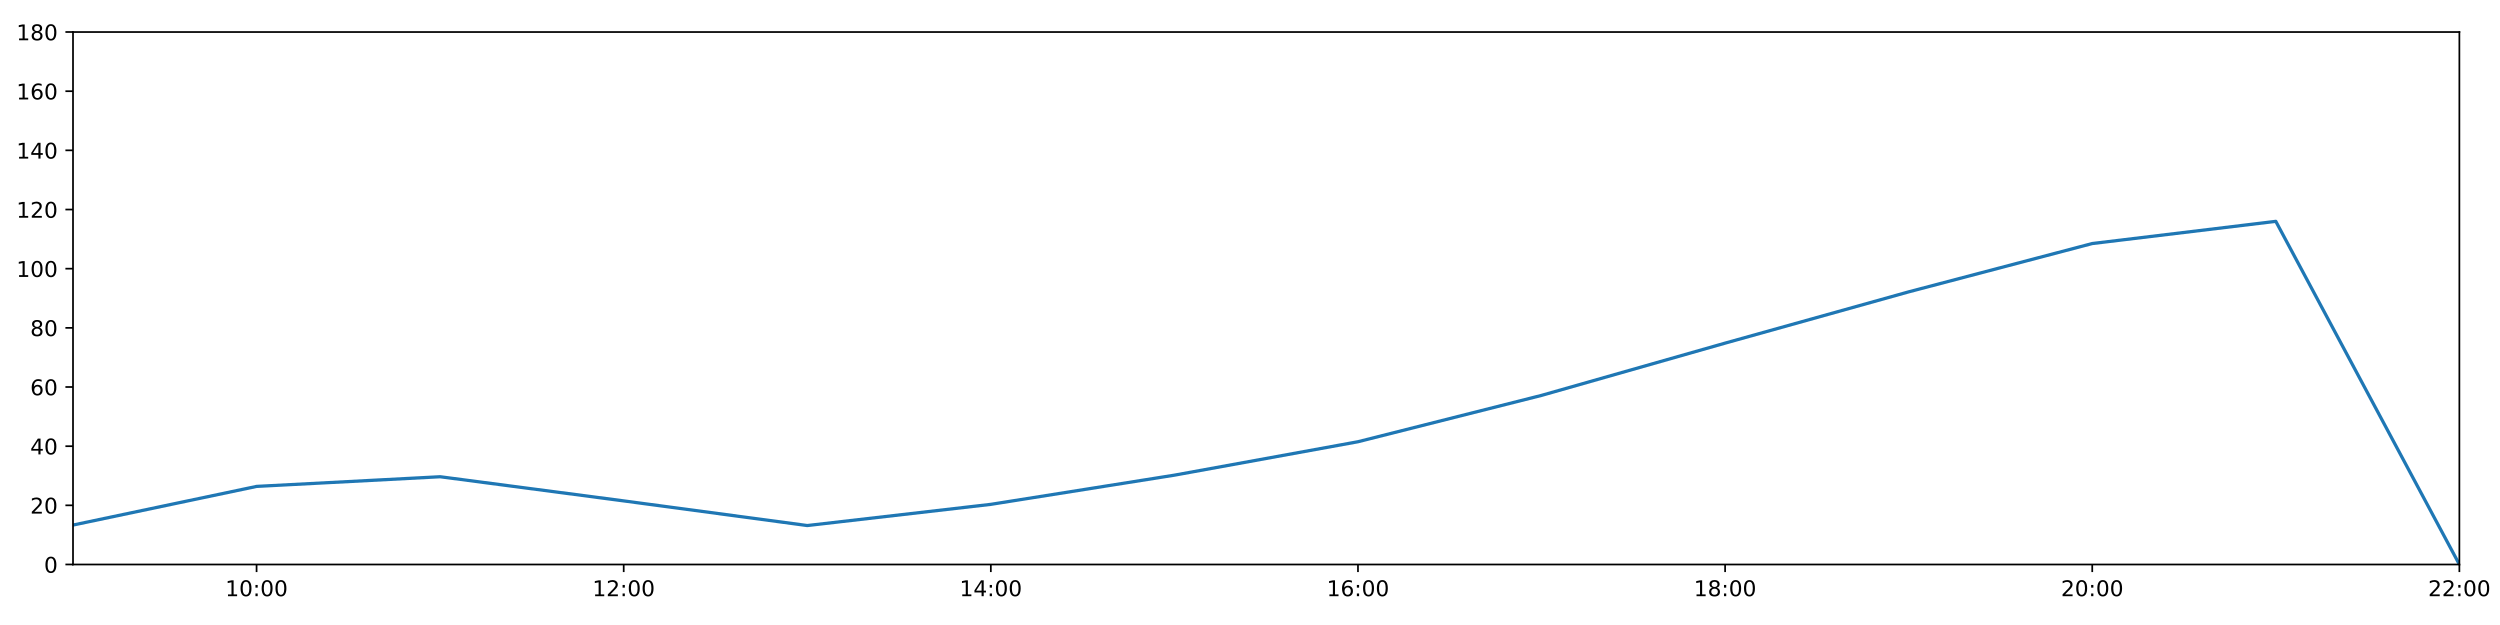
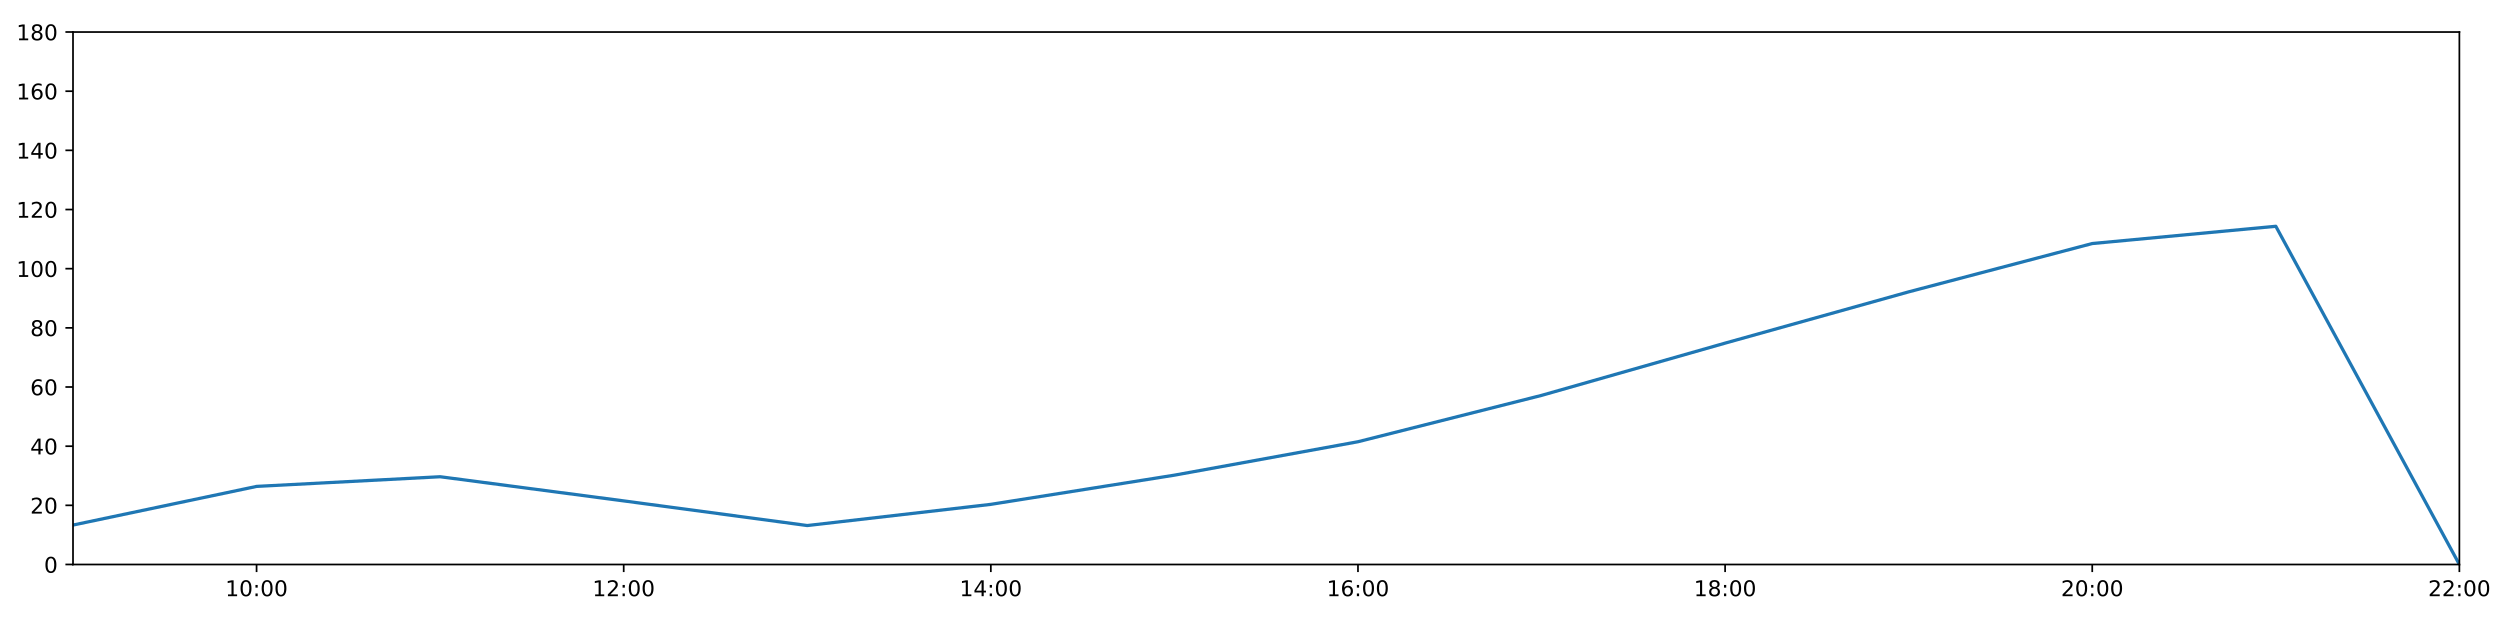
<svg xmlns="http://www.w3.org/2000/svg" xmlns:xlink="http://www.w3.org/1999/xlink" height="288pt" version="1.1" viewBox="0 0 1152 288" width="1152pt">
  <defs>
    <style type="text/css">
*{stroke-linecap:butt;stroke-linejoin:round;}
  </style>
  </defs>
  <g id="figure_1">
    <g id="patch_1">
      <path d="M 0 288  L 1152 288  L 1152 0  L 0 0  z " style="fill:#ffffff;" />
    </g>
    <g id="axes_1">
      <g id="patch_2">
        <path d="M 33.64 260.12  L 1133.28 260.12  L 1133.28 14.76  L 33.64 14.76  z " style="fill:#ffffff;" />
      </g>
      <g id="matplotlib.axis_1">
        <g id="xtick_1">
          <g id="line2d_1">
            <defs>
-               <path d="M 0 0  L 0 3.5  " id="m43e13c52f8" style="stroke:#000000;stroke-width:0.8;" />
-             </defs>
-             <g>
-               <use style="stroke:#000000;stroke-width:0.8;" x="118.228" xlink:href="#m43e13c52f8" y="260.12" />
+               <path d="M 0 0  L 0 3.5  " id="mc22766223b" style="stroke:#000000;stroke-width:0.8;" />
+             </defs>
+             <g>
+               <use style="stroke:#000000;stroke-width:0.8;" x="118.228" xlink:href="#mc22766223b" y="260.12" />
            </g>
          </g>
          <g id="text_1">
            <defs>
              <path d="M 12.406 8.297  L 28.516 8.297  L 28.516 63.922  L 10.984 60.406  L 10.984 69.391  L 28.422 72.906  L 38.281 72.906  L 38.281 8.297  L 54.391 8.297  L 54.391 0  L 12.406 0  z " id="DejaVuSans-49" />
              <path d="M 31.781 66.406  Q 24.172 66.406 20.328 58.906  Q 16.5 51.422 16.5 36.375  Q 16.5 21.391 20.328 13.891  Q 24.172 6.391 31.781 6.391  Q 39.453 6.391 43.281 13.891  Q 47.125 21.391 47.125 36.375  Q 47.125 51.422 43.281 58.906  Q 39.453 66.406 31.781 66.406  z M 31.781 74.219  Q 44.047 74.219 50.516 64.516  Q 56.984 54.828 56.984 36.375  Q 56.984 17.969 50.516 8.266  Q 44.047 -1.422 31.781 -1.422  Q 19.531 -1.422 13.062 8.266  Q 6.594 17.969 6.594 36.375  Q 6.594 54.828 13.062 64.516  Q 19.531 74.219 31.781 74.219  z " id="DejaVuSans-48" />
              <path d="M 11.719 12.406  L 22.016 12.406  L 22.016 0  L 11.719 0  z M 11.719 51.703  L 22.016 51.703  L 22.016 39.312  L 11.719 39.312  z " id="DejaVuSans-58" />
            </defs>
            <g transform="translate(103.8183 274.7184)scale(0.1 -0.1)">
              <use xlink:href="#DejaVuSans-49" />
              <use x="63.623" xlink:href="#DejaVuSans-48" />
              <use x="127.246" xlink:href="#DejaVuSans-58" />
              <use x="160.938" xlink:href="#DejaVuSans-48" />
              <use x="224.561" xlink:href="#DejaVuSans-48" />
            </g>
          </g>
        </g>
        <g id="xtick_2">
          <g id="line2d_2">
            <g>
-               <use style="stroke:#000000;stroke-width:0.8;" x="287.403" xlink:href="#m43e13c52f8" y="260.12" />
+               <use style="stroke:#000000;stroke-width:0.8;" x="287.403" xlink:href="#mc22766223b" y="260.12" />
            </g>
          </g>
          <g id="text_2">
            <defs>
              <path d="M 19.188 8.297  L 53.609 8.297  L 53.609 0  L 7.328 0  L 7.328 8.297  Q 12.938 14.109 22.625 23.891  Q 32.328 33.688 34.812 36.531  Q 39.547 41.844 41.422 45.531  Q 43.312 49.219 43.312 52.781  Q 43.312 58.594 39.234 62.25  Q 35.156 65.922 28.609 65.922  Q 23.969 65.922 18.812 64.312  Q 13.672 62.703 7.812 59.422  L 7.812 69.391  Q 13.766 71.781 18.938 73  Q 24.125 74.219 28.422 74.219  Q 39.75 74.219 46.484 68.547  Q 53.219 62.891 53.219 53.422  Q 53.219 48.922 51.531 44.891  Q 49.859 40.875 45.406 35.406  Q 44.188 33.984 37.641 27.219  Q 31.109 20.453 19.188 8.297  z " id="DejaVuSans-50" />
            </defs>
            <g transform="translate(272.9937 274.7184)scale(0.1 -0.1)">
              <use xlink:href="#DejaVuSans-49" />
              <use x="63.623" xlink:href="#DejaVuSans-50" />
              <use x="127.246" xlink:href="#DejaVuSans-58" />
              <use x="160.938" xlink:href="#DejaVuSans-48" />
              <use x="224.561" xlink:href="#DejaVuSans-48" />
            </g>
          </g>
        </g>
        <g id="xtick_3">
          <g id="line2d_3">
            <g>
-               <use style="stroke:#000000;stroke-width:0.8;" x="456.578" xlink:href="#m43e13c52f8" y="260.12" />
+               <use style="stroke:#000000;stroke-width:0.8;" x="456.578" xlink:href="#mc22766223b" y="260.12" />
            </g>
          </g>
          <g id="text_3">
            <defs>
              <path d="M 37.797 64.312  L 12.891 25.391  L 37.797 25.391  z M 35.203 72.906  L 47.609 72.906  L 47.609 25.391  L 58.016 25.391  L 58.016 17.188  L 47.609 17.188  L 47.609 0  L 37.797 0  L 37.797 17.188  L 4.891 17.188  L 4.891 26.703  z " id="DejaVuSans-52" />
            </defs>
            <g transform="translate(442.1691 274.7184)scale(0.1 -0.1)">
              <use xlink:href="#DejaVuSans-49" />
              <use x="63.623" xlink:href="#DejaVuSans-52" />
              <use x="127.246" xlink:href="#DejaVuSans-58" />
              <use x="160.938" xlink:href="#DejaVuSans-48" />
              <use x="224.561" xlink:href="#DejaVuSans-48" />
            </g>
          </g>
        </g>
        <g id="xtick_4">
          <g id="line2d_4">
            <g>
-               <use style="stroke:#000000;stroke-width:0.8;" x="625.754" xlink:href="#m43e13c52f8" y="260.12" />
+               <use style="stroke:#000000;stroke-width:0.8;" x="625.754" xlink:href="#mc22766223b" y="260.12" />
            </g>
          </g>
          <g id="text_4">
            <defs>
              <path d="M 33.016 40.375  Q 26.375 40.375 22.484 35.828  Q 18.609 31.297 18.609 23.391  Q 18.609 15.531 22.484 10.953  Q 26.375 6.391 33.016 6.391  Q 39.656 6.391 43.531 10.953  Q 47.406 15.531 47.406 23.391  Q 47.406 31.297 43.531 35.828  Q 39.656 40.375 33.016 40.375  z M 52.594 71.297  L 52.594 62.312  Q 48.875 64.062 45.094 64.984  Q 41.312 65.922 37.594 65.922  Q 27.828 65.922 22.672 59.328  Q 17.531 52.734 16.797 39.406  Q 19.672 43.656 24.016 45.922  Q 28.375 48.188 33.594 48.188  Q 44.578 48.188 50.953 41.516  Q 57.328 34.859 57.328 23.391  Q 57.328 12.156 50.688 5.359  Q 44.047 -1.422 33.016 -1.422  Q 20.359 -1.422 13.672 8.266  Q 6.984 17.969 6.984 36.375  Q 6.984 53.656 15.188 63.938  Q 23.391 74.219 37.203 74.219  Q 40.922 74.219 44.703 73.484  Q 48.484 72.75 52.594 71.297  z " id="DejaVuSans-54" />
            </defs>
            <g transform="translate(611.3445 274.7184)scale(0.1 -0.1)">
              <use xlink:href="#DejaVuSans-49" />
              <use x="63.623" xlink:href="#DejaVuSans-54" />
              <use x="127.246" xlink:href="#DejaVuSans-58" />
              <use x="160.938" xlink:href="#DejaVuSans-48" />
              <use x="224.561" xlink:href="#DejaVuSans-48" />
            </g>
          </g>
        </g>
        <g id="xtick_5">
          <g id="line2d_5">
            <g>
-               <use style="stroke:#000000;stroke-width:0.8;" x="794.929" xlink:href="#m43e13c52f8" y="260.12" />
+               <use style="stroke:#000000;stroke-width:0.8;" x="794.929" xlink:href="#mc22766223b" y="260.12" />
            </g>
          </g>
          <g id="text_5">
            <defs>
              <path d="M 31.781 34.625  Q 24.75 34.625 20.719 30.859  Q 16.703 27.094 16.703 20.516  Q 16.703 13.922 20.719 10.156  Q 24.75 6.391 31.781 6.391  Q 38.812 6.391 42.859 10.172  Q 46.922 13.969 46.922 20.516  Q 46.922 27.094 42.891 30.859  Q 38.875 34.625 31.781 34.625  z M 21.922 38.812  Q 15.578 40.375 12.031 44.719  Q 8.5 49.078 8.5 55.328  Q 8.5 64.062 14.719 69.141  Q 20.953 74.219 31.781 74.219  Q 42.672 74.219 48.875 69.141  Q 55.078 64.062 55.078 55.328  Q 55.078 49.078 51.531 44.719  Q 48 40.375 41.703 38.812  Q 48.828 37.156 52.797 32.312  Q 56.781 27.484 56.781 20.516  Q 56.781 9.906 50.312 4.234  Q 43.844 -1.422 31.781 -1.422  Q 19.734 -1.422 13.25 4.234  Q 6.781 9.906 6.781 20.516  Q 6.781 27.484 10.781 32.312  Q 14.797 37.156 21.922 38.812  z M 18.312 54.391  Q 18.312 48.734 21.844 45.562  Q 25.391 42.391 31.781 42.391  Q 38.141 42.391 41.719 45.562  Q 45.312 48.734 45.312 54.391  Q 45.312 60.062 41.719 63.234  Q 38.141 66.406 31.781 66.406  Q 25.391 66.406 21.844 63.234  Q 18.312 60.062 18.312 54.391  z " id="DejaVuSans-56" />
            </defs>
            <g transform="translate(780.5199 274.7184)scale(0.1 -0.1)">
              <use xlink:href="#DejaVuSans-49" />
              <use x="63.623" xlink:href="#DejaVuSans-56" />
              <use x="127.246" xlink:href="#DejaVuSans-58" />
              <use x="160.938" xlink:href="#DejaVuSans-48" />
              <use x="224.561" xlink:href="#DejaVuSans-48" />
            </g>
          </g>
        </g>
        <g id="xtick_6">
          <g id="line2d_6">
            <g>
-               <use style="stroke:#000000;stroke-width:0.8;" x="964.105" xlink:href="#m43e13c52f8" y="260.12" />
+               <use style="stroke:#000000;stroke-width:0.8;" x="964.105" xlink:href="#mc22766223b" y="260.12" />
            </g>
          </g>
          <g id="text_6">
            <g transform="translate(949.6952 274.7184)scale(0.1 -0.1)">
              <use xlink:href="#DejaVuSans-50" />
              <use x="63.623" xlink:href="#DejaVuSans-48" />
              <use x="127.246" xlink:href="#DejaVuSans-58" />
              <use x="160.938" xlink:href="#DejaVuSans-48" />
              <use x="224.561" xlink:href="#DejaVuSans-48" />
            </g>
          </g>
        </g>
        <g id="xtick_7">
          <g id="line2d_7">
            <g>
-               <use style="stroke:#000000;stroke-width:0.8;" x="1133.28" xlink:href="#m43e13c52f8" y="260.12" />
+               <use style="stroke:#000000;stroke-width:0.8;" x="1133.28" xlink:href="#mc22766223b" y="260.12" />
            </g>
          </g>
          <g id="text_7">
            <g transform="translate(1118.871 274.7184)scale(0.1 -0.1)">
              <use xlink:href="#DejaVuSans-50" />
              <use x="63.623" xlink:href="#DejaVuSans-50" />
              <use x="127.246" xlink:href="#DejaVuSans-58" />
              <use x="160.938" xlink:href="#DejaVuSans-48" />
              <use x="224.561" xlink:href="#DejaVuSans-48" />
            </g>
          </g>
        </g>
      </g>
      <g id="matplotlib.axis_2">
        <g id="ytick_1">
          <g id="line2d_8">
            <defs>
-               <path d="M 0 0  L -3.5 0  " id="m336908e8b5" style="stroke:#000000;stroke-width:0.8;" />
-             </defs>
-             <g>
-               <use style="stroke:#000000;stroke-width:0.8;" x="33.64" xlink:href="#m336908e8b5" y="260.12" />
+               <path d="M 0 0  L -3.5 0  " id="m7d81867aaa" style="stroke:#000000;stroke-width:0.8;" />
+             </defs>
+             <g>
+               <use style="stroke:#000000;stroke-width:0.8;" x="33.64" xlink:href="#m7d81867aaa" y="260.12" />
            </g>
          </g>
          <g id="text_8">
            <g transform="translate(20.2775 263.9192)scale(0.1 -0.1)">
              <use xlink:href="#DejaVuSans-48" />
            </g>
          </g>
        </g>
        <g id="ytick_2">
          <g id="line2d_9">
            <g>
-               <use style="stroke:#000000;stroke-width:0.8;" x="33.64" xlink:href="#m336908e8b5" y="232.858" />
+               <use style="stroke:#000000;stroke-width:0.8;" x="33.64" xlink:href="#m7d81867aaa" y="232.858" />
            </g>
          </g>
          <g id="text_9">
            <g transform="translate(13.915 236.657)scale(0.1 -0.1)">
              <use xlink:href="#DejaVuSans-50" />
              <use x="63.623" xlink:href="#DejaVuSans-48" />
            </g>
          </g>
        </g>
        <g id="ytick_3">
          <g id="line2d_10">
            <g>
-               <use style="stroke:#000000;stroke-width:0.8;" x="33.64" xlink:href="#m336908e8b5" y="205.596" />
+               <use style="stroke:#000000;stroke-width:0.8;" x="33.64" xlink:href="#m7d81867aaa" y="205.596" />
            </g>
          </g>
          <g id="text_10">
            <g transform="translate(13.915 209.3948)scale(0.1 -0.1)">
              <use xlink:href="#DejaVuSans-52" />
              <use x="63.623" xlink:href="#DejaVuSans-48" />
            </g>
          </g>
        </g>
        <g id="ytick_4">
          <g id="line2d_11">
            <g>
-               <use style="stroke:#000000;stroke-width:0.8;" x="33.64" xlink:href="#m336908e8b5" y="178.333" />
+               <use style="stroke:#000000;stroke-width:0.8;" x="33.64" xlink:href="#m7d81867aaa" y="178.333" />
            </g>
          </g>
          <g id="text_11">
            <g transform="translate(13.915 182.1326)scale(0.1 -0.1)">
              <use xlink:href="#DejaVuSans-54" />
              <use x="63.623" xlink:href="#DejaVuSans-48" />
            </g>
          </g>
        </g>
        <g id="ytick_5">
          <g id="line2d_12">
            <g>
-               <use style="stroke:#000000;stroke-width:0.8;" x="33.64" xlink:href="#m336908e8b5" y="151.071" />
+               <use style="stroke:#000000;stroke-width:0.8;" x="33.64" xlink:href="#m7d81867aaa" y="151.071" />
            </g>
          </g>
          <g id="text_12">
            <g transform="translate(13.915 154.8703)scale(0.1 -0.1)">
              <use xlink:href="#DejaVuSans-56" />
              <use x="63.623" xlink:href="#DejaVuSans-48" />
            </g>
          </g>
        </g>
        <g id="ytick_6">
          <g id="line2d_13">
            <g>
-               <use style="stroke:#000000;stroke-width:0.8;" x="33.64" xlink:href="#m336908e8b5" y="123.809" />
+               <use style="stroke:#000000;stroke-width:0.8;" x="33.64" xlink:href="#m7d81867aaa" y="123.809" />
            </g>
          </g>
          <g id="text_13">
            <g transform="translate(7.5525 127.6081)scale(0.1 -0.1)">
              <use xlink:href="#DejaVuSans-49" />
              <use x="63.623" xlink:href="#DejaVuSans-48" />
              <use x="127.246" xlink:href="#DejaVuSans-48" />
            </g>
          </g>
        </g>
        <g id="ytick_7">
          <g id="line2d_14">
            <g>
-               <use style="stroke:#000000;stroke-width:0.8;" x="33.64" xlink:href="#m336908e8b5" y="96.547" />
+               <use style="stroke:#000000;stroke-width:0.8;" x="33.64" xlink:href="#m7d81867aaa" y="96.547" />
            </g>
          </g>
          <g id="text_14">
            <g transform="translate(7.5525 100.3459)scale(0.1 -0.1)">
              <use xlink:href="#DejaVuSans-49" />
              <use x="63.623" xlink:href="#DejaVuSans-50" />
              <use x="127.246" xlink:href="#DejaVuSans-48" />
            </g>
          </g>
        </g>
        <g id="ytick_8">
          <g id="line2d_15">
            <g>
-               <use style="stroke:#000000;stroke-width:0.8;" x="33.64" xlink:href="#m336908e8b5" y="69.284" />
+               <use style="stroke:#000000;stroke-width:0.8;" x="33.64" xlink:href="#m7d81867aaa" y="69.284" />
            </g>
          </g>
          <g id="text_15">
            <g transform="translate(7.5525 73.08366)scale(0.1 -0.1)">
              <use xlink:href="#DejaVuSans-49" />
              <use x="63.623" xlink:href="#DejaVuSans-52" />
              <use x="127.246" xlink:href="#DejaVuSans-48" />
            </g>
          </g>
        </g>
        <g id="ytick_9">
          <g id="line2d_16">
            <g>
-               <use style="stroke:#000000;stroke-width:0.8;" x="33.64" xlink:href="#m336908e8b5" y="42.022" />
+               <use style="stroke:#000000;stroke-width:0.8;" x="33.64" xlink:href="#m7d81867aaa" y="42.022" />
            </g>
          </g>
          <g id="text_16">
            <g transform="translate(7.5525 45.82144)scale(0.1 -0.1)">
              <use xlink:href="#DejaVuSans-49" />
              <use x="63.623" xlink:href="#DejaVuSans-54" />
              <use x="127.246" xlink:href="#DejaVuSans-48" />
            </g>
          </g>
        </g>
        <g id="ytick_10">
          <g id="line2d_17">
            <g>
-               <use style="stroke:#000000;stroke-width:0.8;" x="33.64" xlink:href="#m336908e8b5" y="14.76" />
+               <use style="stroke:#000000;stroke-width:0.8;" x="33.64" xlink:href="#m7d81867aaa" y="14.76" />
            </g>
          </g>
          <g id="text_17">
            <g transform="translate(7.5525 18.55922)scale(0.1 -0.1)">
              <use xlink:href="#DejaVuSans-49" />
              <use x="63.623" xlink:href="#DejaVuSans-56" />
              <use x="127.246" xlink:href="#DejaVuSans-48" />
            </g>
          </g>
        </g>
      </g>
      <g id="line2d_18">
-         <path clip-path="url(#p38cd0bb89b)" d="M 33.64 241.945  L 118.228 224.134  L 202.815 219.681  L 287.403 230.813  L 371.991 242.172  L 456.578 232.403  L 541.166 218.954  L 625.754 203.551  L 710.342 182.195  L 794.929 158.114  L 879.517 134.487  L 964.105 112.222  L 1048.692 101.999  L 1133.28 260.12  " style="fill:none;stroke:#1f77b4;stroke-linecap:square;stroke-width:1.5;" />
+         <path clip-path="url(#p17909b9458)" d="M 33.64 241.945  L 118.228 224.134  L 202.815 219.681  L 287.403 230.813  L 371.991 242.172  L 456.578 232.403  L 541.166 218.954  L 625.754 203.551  L 710.342 182.195  L 794.929 158.114  L 879.517 134.487  L 964.105 112.222  L 1048.692 104.271  L 1133.28 260.12  " style="fill:none;stroke:#1f77b4;stroke-linecap:square;stroke-width:1.5;" />
      </g>
      <g id="patch_3">
        <path d="M 33.64 260.12  L 33.64 14.76  " style="fill:none;stroke:#000000;stroke-linecap:square;stroke-linejoin:miter;stroke-width:0.8;" />
      </g>
      <g id="patch_4">
        <path d="M 1133.28 260.12  L 1133.28 14.76  " style="fill:none;stroke:#000000;stroke-linecap:square;stroke-linejoin:miter;stroke-width:0.8;" />
      </g>
      <g id="patch_5">
        <path d="M 33.64 260.12  L 1133.28 260.12  " style="fill:none;stroke:#000000;stroke-linecap:square;stroke-linejoin:miter;stroke-width:0.8;" />
      </g>
      <g id="patch_6">
        <path d="M 33.64 14.76  L 1133.28 14.76  " style="fill:none;stroke:#000000;stroke-linecap:square;stroke-linejoin:miter;stroke-width:0.8;" />
      </g>
    </g>
  </g>
  <defs>
-     <clipPath id="p38cd0bb89b">
+     <clipPath id="p17909b9458">
      <rect height="245.36" width="1099.64" x="33.64" y="14.76" />
    </clipPath>
  </defs>
</svg>
